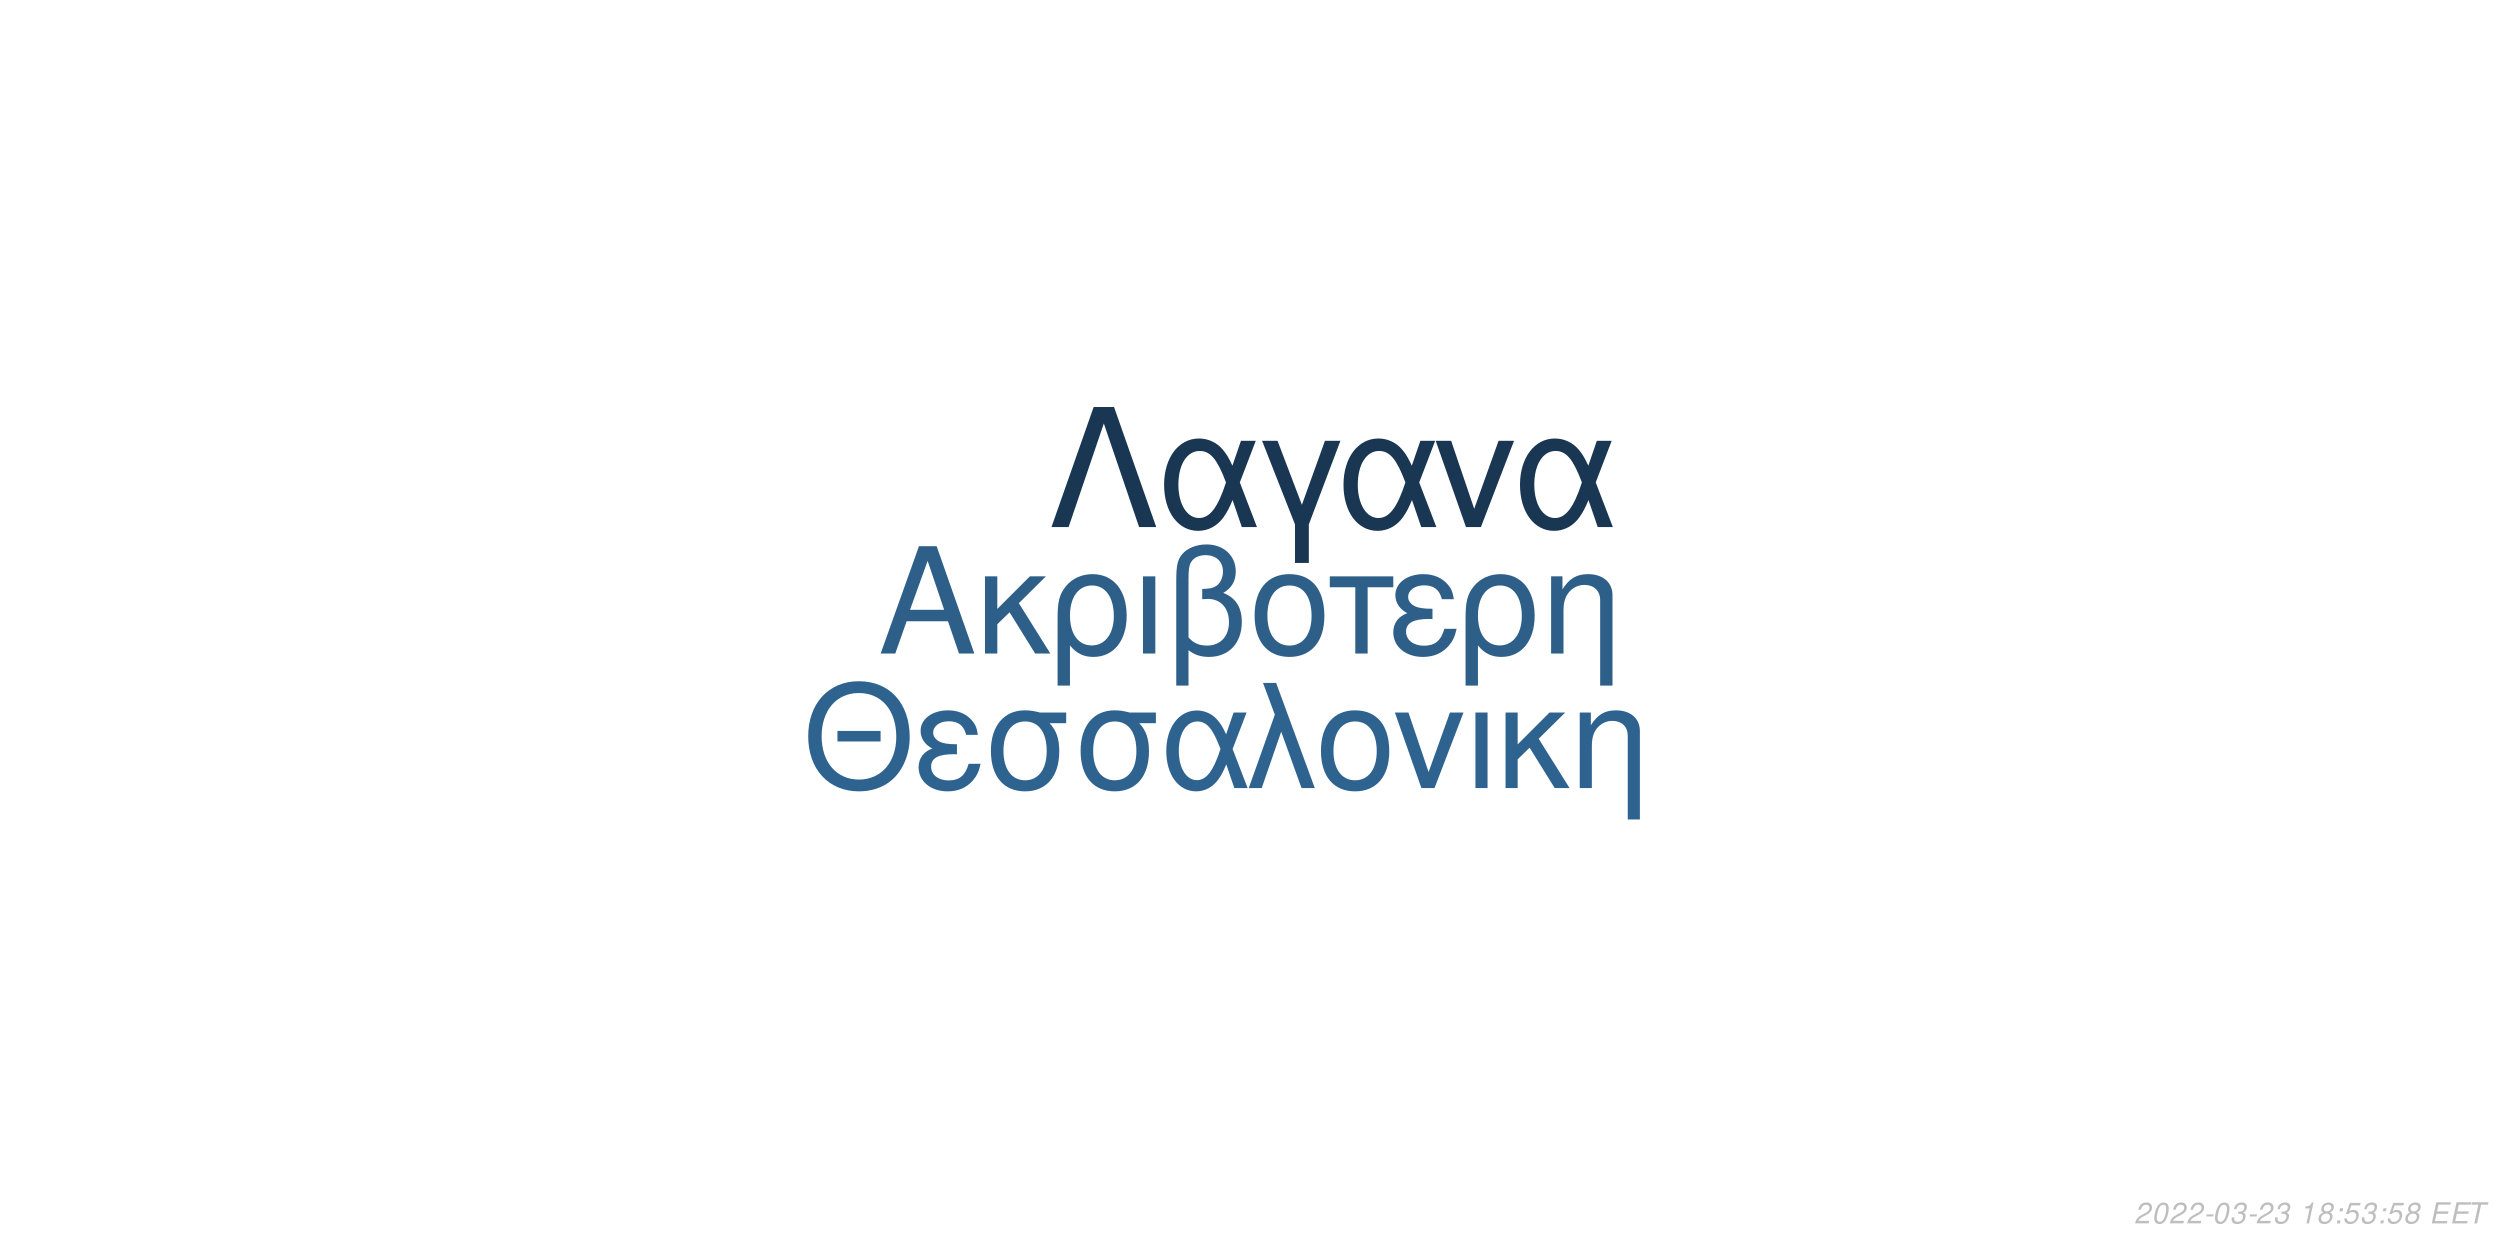
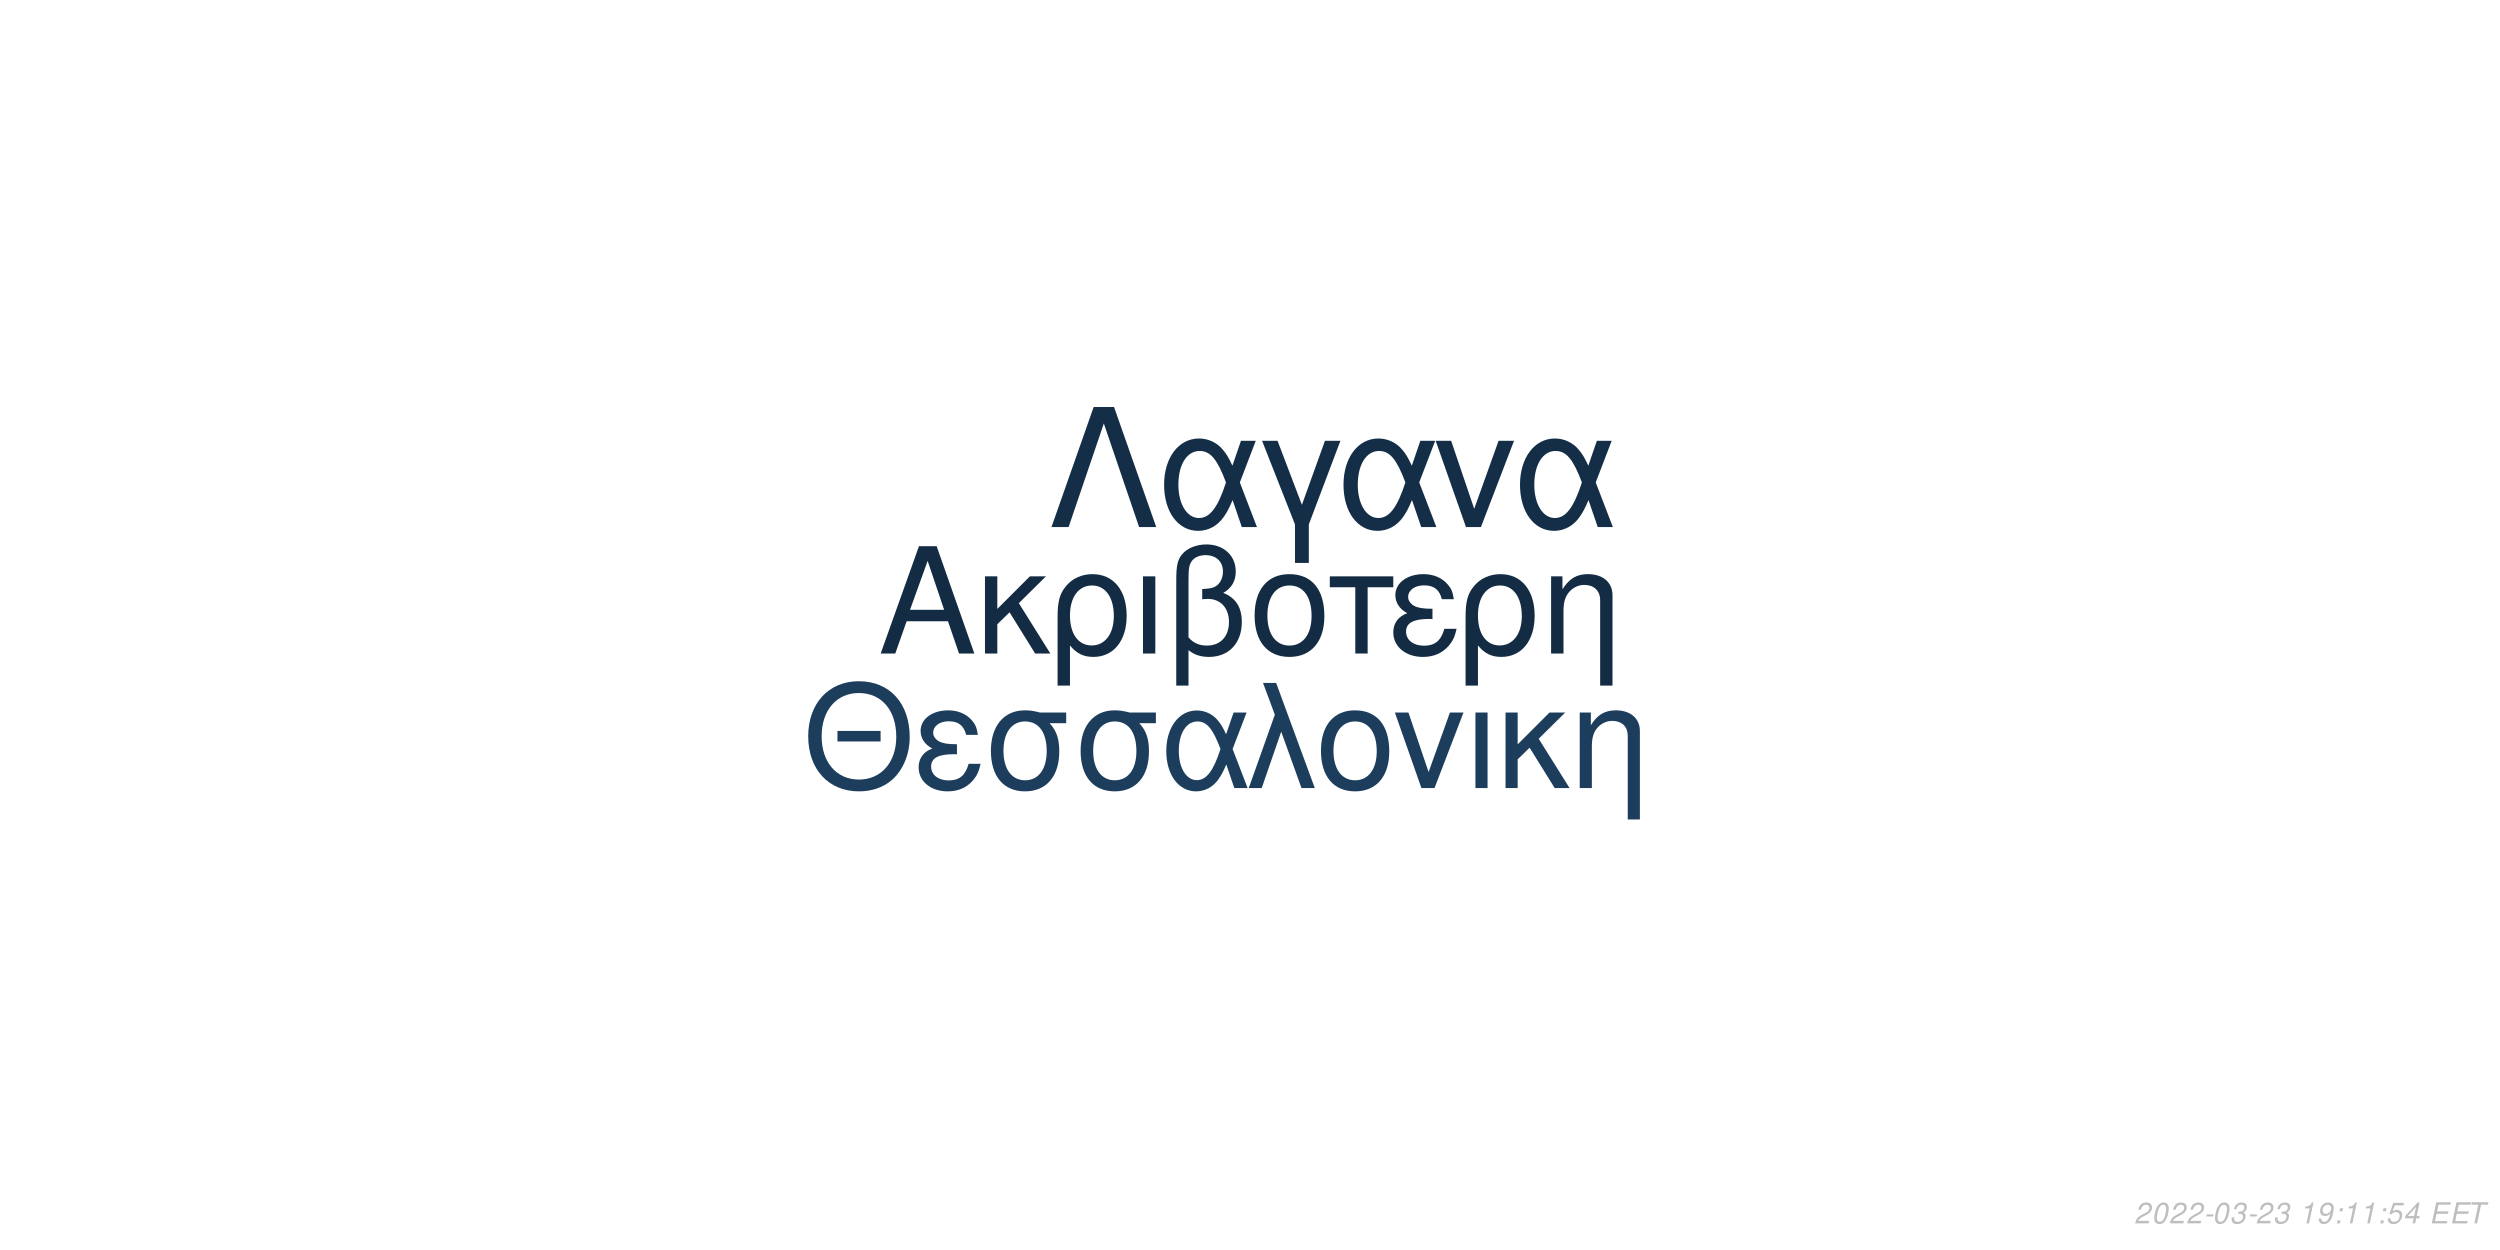
<svg xmlns="http://www.w3.org/2000/svg" xmlns:xlink="http://www.w3.org/1999/xlink" width="864pt" height="432pt" viewBox="0 0 864 432" version="1.1">
  <defs>
    <g>
      <symbol overflow="visible" id="glyph0-0">
        <path style="stroke:none;" d="" />
      </symbol>
      <symbol overflow="visible" id="glyph0-1">
        <path style="stroke:none;" d="M 24.125 -11.141 L 27.938 0 L 33.234 0 L 20.203 -37.094 L 14.094 -37.094 L 0.859 0 L 5.906 0 L 9.828 -11.141 Z M 22.797 -15.109 L 11 -15.109 L 17.094 -32.016 Z M 22.797 -15.109 " />
      </symbol>
      <symbol overflow="visible" id="glyph0-2">
        <path style="stroke:none;" d="M 7.172 -15.422 L 7.172 -26.672 L 2.906 -26.672 L 2.906 0 L 7.172 0 L 7.172 -10.125 L 11.406 -14.25 L 20.25 0 L 25.5 0 L 14.609 -17.406 L 23.969 -26.672 L 18.422 -26.672 Z M 7.172 -15.422 " />
      </symbol>
      <symbol overflow="visible" id="glyph0-3">
        <path style="stroke:none;" d="M 3 11.094 L 7.281 11.094 L 7.281 -2.797 C 9.516 -0.047 11.953 1.172 15.375 1.172 C 22.344 1.172 26.875 -4.422 26.875 -13.031 C 26.875 -21.891 22.297 -27.438 15.062 -27.438 C 11.297 -27.438 7.984 -25.906 5.797 -23.156 C 3.672 -20.516 3 -17.969 3 -12.359 Z M 14.906 -23.516 C 19.547 -23.516 22.438 -19.438 22.438 -12.922 C 22.438 -6.812 19.391 -2.797 14.812 -2.797 C 10.172 -2.797 7.281 -6.766 7.281 -13.125 C 7.281 -19.484 10.234 -23.516 14.906 -23.516 Z M 14.906 -23.516 " />
      </symbol>
      <symbol overflow="visible" id="glyph0-4">
        <path style="stroke:none;" d="M 3.516 0 L 7.781 0 L 7.781 -26.672 L 3.516 -26.672 Z M 3.516 0 " />
      </symbol>
      <symbol overflow="visible" id="glyph0-5">
        <path style="stroke:none;" d="M 4.016 11.094 L 8.25 11.094 L 8.25 -1.172 C 10.172 0.406 12.422 1.172 15.312 1.172 C 22.188 1.172 26.672 -3.609 26.672 -10.891 C 26.672 -15.984 24.578 -19.234 20.25 -20.969 C 23.109 -22.547 24.578 -25.031 24.578 -28.344 C 24.578 -33.844 20.406 -37.703 14.453 -37.703 C 10.938 -37.703 7.734 -36.391 6 -34.25 C 4.484 -32.422 4.016 -30.328 4.016 -25.391 Z M 8.25 -25.656 C 8.25 -29.359 8.5 -30.844 9.469 -32.062 C 10.375 -33.281 12.156 -34 14.094 -34 C 17.812 -34 20.156 -31.812 20.156 -28.297 C 20.156 -25.953 18.984 -23.812 17.297 -23.047 C 16.281 -22.547 15.469 -22.438 12.984 -22.297 L 12.984 -18.781 C 13.734 -18.828 14.344 -18.875 14.969 -18.875 C 19.344 -18.875 22.234 -15.719 22.234 -10.891 C 22.234 -5.906 19.281 -2.75 14.656 -2.75 C 11.953 -2.75 9.922 -3.609 8.25 -5.594 Z M 8.25 -25.656 " />
      </symbol>
      <symbol overflow="visible" id="glyph0-6">
        <path style="stroke:none;" d="M 14.094 -27.438 C 6.562 -27.438 2.094 -22.094 2.094 -13.125 C 2.094 -4.125 6.562 1.172 14.141 1.172 C 21.672 1.172 26.203 -4.172 26.203 -12.922 C 26.203 -22.188 21.828 -27.438 14.094 -27.438 Z M 14.141 -23.516 C 18.938 -23.516 21.781 -19.594 21.781 -12.984 C 21.781 -6.672 18.828 -2.75 14.141 -2.75 C 9.422 -2.75 6.516 -6.672 6.516 -13.125 C 6.516 -19.594 9.422 -23.516 14.141 -23.516 Z M 14.141 -23.516 " />
      </symbol>
      <symbol overflow="visible" id="glyph0-7">
        <path style="stroke:none;" d="M 7.891 0 L 12.156 0 L 12.156 -22.906 L 21.016 -22.906 L 21.016 -26.672 L -0.922 -26.672 L -0.922 -22.906 L 7.891 -22.906 Z M 7.891 0 " />
      </symbol>
      <symbol overflow="visible" id="glyph0-8">
        <path style="stroke:none;" d="M 14.562 -15.469 C 11.344 -15.469 9.562 -15.781 8.297 -16.438 C 6.922 -17.203 6.156 -18.328 6.156 -19.547 C 6.156 -21.891 8.453 -23.562 11.656 -23.562 C 15.062 -23.562 16.953 -22.094 17.812 -18.781 L 21.938 -18.781 C 21.578 -21.266 21.062 -22.5 19.797 -23.922 C 17.812 -26.203 14.906 -27.438 11.453 -27.438 C 5.797 -27.438 1.734 -24.375 1.734 -20.203 C 1.734 -17.609 3.156 -15.375 5.859 -13.938 C 2.797 -12.875 1.016 -10.484 1.016 -7.328 C 1.016 -2.391 5.297 1.172 11.25 1.172 C 14.969 1.172 17.906 -0.109 20.156 -2.641 C 21.578 -4.328 22.297 -5.797 22.906 -8.547 L 18.672 -8.547 C 17.5 -4.422 15.422 -2.703 11.609 -2.703 C 7.938 -2.703 5.438 -4.688 5.438 -7.578 C 5.438 -10.578 7.938 -11.953 13.484 -11.953 C 13.641 -11.953 14.094 -11.953 14.562 -11.906 Z M 14.562 -15.469 " />
      </symbol>
      <symbol overflow="visible" id="glyph0-9">
        <path style="stroke:none;" d="M 3.562 -26.672 L 3.562 0 L 7.844 0 L 7.844 -14.703 C 7.844 -17.906 8.5 -19.891 10.031 -21.531 C 11.406 -22.953 13.188 -23.719 15.062 -23.719 C 18.375 -23.719 20.516 -21.672 20.516 -18.469 L 20.516 11.094 L 24.781 11.094 L 24.781 -20.156 C 24.781 -24.578 21.469 -27.438 16.328 -27.438 C 12.359 -27.438 9.828 -25.906 7.484 -22.188 L 7.484 -26.672 Z M 3.562 -26.672 " />
      </symbol>
      <symbol overflow="visible" id="glyph1-0">
        <path style="stroke:none;" d="" />
      </symbol>
      <symbol overflow="visible" id="glyph1-1">
        <path style="stroke:none;" d="M 26.859 -19.734 L 11.953 -19.734 L 11.953 -16.094 L 26.859 -16.094 Z M 19.328 -36.922 C 8.922 -36.922 1.844 -29.25 1.844 -17.891 C 1.844 -6.484 8.875 1.141 19.391 1.141 C 23.812 1.141 27.703 -0.203 30.641 -2.688 C 34.578 -6.031 36.922 -11.656 36.922 -17.594 C 36.922 -29.297 30 -36.922 19.328 -36.922 Z M 19.328 -32.844 C 27.203 -32.844 32.281 -26.906 32.281 -17.688 C 32.281 -8.922 27.062 -2.938 19.391 -2.938 C 11.609 -2.938 6.484 -8.922 6.484 -17.891 C 6.484 -26.859 11.609 -32.844 19.328 -32.844 Z M 19.328 -32.844 " />
      </symbol>
      <symbol overflow="visible" id="glyph1-2">
        <path style="stroke:none;" d="M 14.25 -15.141 C 11.109 -15.141 9.375 -15.453 8.125 -16.094 C 6.781 -16.844 6.031 -17.938 6.031 -19.141 C 6.031 -21.422 8.266 -23.078 11.406 -23.078 C 14.75 -23.078 16.594 -21.625 17.438 -18.391 L 21.469 -18.391 C 21.125 -20.828 20.625 -22.031 19.391 -23.422 C 17.438 -25.656 14.594 -26.859 11.219 -26.859 C 5.688 -26.859 1.688 -23.875 1.688 -19.781 C 1.688 -17.234 3.094 -15.047 5.734 -13.656 C 2.734 -12.609 1 -10.266 1 -7.172 C 1 -2.344 5.188 1.141 11.016 1.141 C 14.656 1.141 17.547 -0.094 19.734 -2.594 C 21.125 -4.234 21.828 -5.688 22.422 -8.375 L 18.281 -8.375 C 17.141 -4.328 15.094 -2.641 11.359 -2.641 C 7.766 -2.641 5.328 -4.578 5.328 -7.422 C 5.328 -10.359 7.766 -11.703 13.203 -11.703 C 13.359 -11.703 13.797 -11.703 14.25 -11.656 Z M 14.25 -15.141 " />
      </symbol>
      <symbol overflow="visible" id="glyph1-3">
        <path style="stroke:none;" d="M 29 -26.109 L 19.938 -26.109 C 17.594 -26.703 16.438 -26.859 14.703 -26.859 C 7.469 -26.859 2.984 -21.469 2.984 -12.859 C 2.984 -4.031 7.375 1.141 14.797 1.141 C 22.172 1.141 26.609 -4.078 26.609 -12.656 C 26.609 -17.047 25.656 -19.828 23.266 -22.422 L 29 -22.422 Z M 14.797 -23.016 C 19.531 -23.016 22.266 -19.234 22.266 -12.75 C 22.266 -6.531 19.438 -2.688 14.797 -2.688 C 10.172 -2.688 7.328 -6.531 7.328 -12.859 C 7.328 -19.188 10.172 -23.016 14.797 -23.016 Z M 14.797 -23.016 " />
      </symbol>
      <symbol overflow="visible" id="glyph1-4">
        <path style="stroke:none;" d="M 29.344 -26.109 L 24.859 -26.109 L 22.266 -18.578 C 21.125 -21.031 20.484 -22.125 19.328 -23.469 C 17.547 -25.609 14.906 -26.812 12.156 -26.812 C 5.984 -26.812 1.594 -20.984 1.594 -12.812 C 1.594 -4.578 5.828 1.141 11.906 1.141 C 14.953 1.141 17.734 -0.344 19.625 -3.047 C 20.672 -4.531 21.281 -5.688 22.328 -8.172 L 25.109 0 L 29.703 0 L 24.516 -13.5 Z M 20.328 -13.5 C 17.891 -5.922 15.453 -2.734 12.156 -2.734 C 8.516 -2.734 5.922 -6.922 5.922 -12.812 C 5.922 -18.938 8.516 -23.016 12.359 -23.016 C 15.594 -23.016 17.688 -20.531 20.328 -13.5 Z M 20.328 -13.5 " />
      </symbol>
      <symbol overflow="visible" id="glyph1-5">
        <path style="stroke:none;" d="M 1.094 0 L 5.578 0 L 12.312 -19.484 L 19.328 0 L 23.922 0 L 10.562 -36.328 L 6.031 -36.328 L 10.109 -25.359 Z M 1.094 0 " />
      </symbol>
      <symbol overflow="visible" id="glyph1-6">
        <path style="stroke:none;" d="M 13.797 -26.859 C 6.422 -26.859 2.047 -21.625 2.047 -12.859 C 2.047 -4.031 6.422 1.141 13.859 1.141 C 21.234 1.141 25.656 -4.078 25.656 -12.656 C 25.656 -21.719 21.375 -26.859 13.797 -26.859 Z M 13.859 -23.016 C 18.531 -23.016 21.328 -19.188 21.328 -12.703 C 21.328 -6.531 18.438 -2.688 13.859 -2.688 C 9.219 -2.688 6.375 -6.531 6.375 -12.859 C 6.375 -19.188 9.219 -23.016 13.859 -23.016 Z M 13.859 -23.016 " />
      </symbol>
      <symbol overflow="visible" id="glyph1-7">
        <path style="stroke:none;" d="M 14.297 0 L 24.312 -26.109 L 19.625 -26.109 L 12.25 -5.531 L 5.281 -26.109 L 0.594 -26.109 L 9.766 0 Z M 14.297 0 " />
      </symbol>
      <symbol overflow="visible" id="glyph1-8">
        <path style="stroke:none;" d="M 3.438 0 L 7.625 0 L 7.625 -26.109 L 3.438 -26.109 Z M 3.438 0 " />
      </symbol>
      <symbol overflow="visible" id="glyph1-9">
        <path style="stroke:none;" d="M 7.031 -15.094 L 7.031 -26.109 L 2.844 -26.109 L 2.844 0 L 7.031 0 L 7.031 -9.922 L 11.156 -13.953 L 19.828 0 L 24.969 0 L 14.297 -17.047 L 23.469 -26.109 L 18.031 -26.109 Z M 7.031 -15.094 " />
      </symbol>
      <symbol overflow="visible" id="glyph1-10">
        <path style="stroke:none;" d="M 3.484 -26.109 L 3.484 0 L 7.672 0 L 7.672 -14.406 C 7.672 -17.547 8.328 -19.484 9.812 -21.078 C 11.156 -22.469 12.906 -23.219 14.75 -23.219 C 17.984 -23.219 20.078 -21.234 20.078 -18.094 L 20.078 10.859 L 24.266 10.859 L 24.266 -19.734 C 24.266 -24.062 21.031 -26.859 16 -26.859 C 12.109 -26.859 9.609 -25.359 7.328 -21.719 L 7.328 -26.109 Z M 3.484 -26.109 " />
      </symbol>
      <symbol overflow="visible" id="glyph2-0">
        <path style="stroke:none;" d="" />
      </symbol>
      <symbol overflow="visible" id="glyph2-1">
        <path style="stroke:none;" d="M 22.531 -41.484 L 15.484 -41.484 L 0.906 0 L 6.828 0 L 19 -35.797 L 31.188 0 L 37.109 0 Z M 22.531 -41.484 " />
      </symbol>
      <symbol overflow="visible" id="glyph2-2">
        <path style="stroke:none;" d="M 33.516 -29.812 L 28.391 -29.812 L 25.438 -21.219 C 24.125 -24.016 23.391 -25.266 22.078 -26.797 C 20.031 -29.25 17.016 -30.609 13.891 -30.609 C 6.828 -30.609 1.828 -23.953 1.828 -14.625 C 1.828 -5.234 6.656 1.312 13.594 1.312 C 17.078 1.312 20.266 -0.391 22.422 -3.469 C 23.609 -5.172 24.297 -6.484 25.5 -9.328 L 28.688 0 L 33.922 0 L 28 -15.422 Z M 23.219 -15.422 C 20.422 -6.766 17.641 -3.125 13.891 -3.125 C 9.734 -3.125 6.766 -7.906 6.766 -14.625 C 6.766 -21.625 9.734 -26.297 14.109 -26.297 C 17.812 -26.297 20.203 -23.453 23.219 -15.422 Z M 23.219 -15.422 " />
      </symbol>
      <symbol overflow="visible" id="glyph2-3">
        <path style="stroke:none;" d="M 12.062 12.406 L 16.844 12.406 L 16.844 -0.906 L 27.766 -29.812 L 22.422 -29.812 L 14.453 -7.688 L 6.031 -29.812 L 0.688 -29.812 L 12.062 -0.906 Z M 12.062 12.406 " />
      </symbol>
      <symbol overflow="visible" id="glyph2-4">
        <path style="stroke:none;" d="M 16.328 0 L 27.766 -29.812 L 22.422 -29.812 L 14 -6.312 L 6.031 -29.812 L 0.688 -29.812 L 11.156 0 Z M 16.328 0 " />
      </symbol>
      <symbol overflow="visible" id="glyph3-0">
        <path style="stroke:none;" d="" />
      </symbol>
      <symbol overflow="visible" id="glyph3-1">
        <path style="stroke:none;" d="M 5.234 -0.875 L 1.469 -0.875 C 1.641 -1.375 2.203 -1.891 3.109 -2.344 L 4.234 -2.938 C 5.562 -3.625 6.219 -4.469 6.219 -5.484 C 6.219 -5.938 6.062 -6.359 5.797 -6.656 C 5.469 -7.047 4.984 -7.234 4.312 -7.234 C 2.766 -7.234 1.891 -6.453 1.484 -4.734 L 2.375 -4.734 C 2.484 -5.188 2.609 -5.484 2.797 -5.75 C 3.094 -6.203 3.609 -6.453 4.188 -6.453 C 4.891 -6.453 5.344 -6.031 5.344 -5.375 C 5.344 -4.703 4.859 -4.094 4.016 -3.656 L 2.984 -3.125 C 1.234 -2.188 0.797 -1.656 0.344 -0.016 L 5.047 -0.016 Z M 5.234 -0.875 " />
      </symbol>
      <symbol overflow="visible" id="glyph3-2">
        <path style="stroke:none;" d="M 4.203 -7.234 C 3.375 -7.234 2.688 -6.812 2.125 -5.984 C 1.484 -5.047 0.984 -3.188 0.984 -1.734 C 0.984 -1.109 1.172 -0.562 1.484 -0.266 C 1.797 0.047 2.281 0.234 2.766 0.234 C 3.625 0.234 4.281 -0.156 4.859 -1.016 C 5.516 -1.953 6 -3.797 6 -5.266 C 6 -6.5 5.328 -7.234 4.203 -7.234 Z M 4.094 -6.453 C 4.734 -6.453 5.125 -5.984 5.125 -5.156 C 5.125 -4.203 4.781 -2.625 4.406 -1.812 C 3.984 -0.938 3.516 -0.547 2.875 -0.547 C 2.25 -0.547 1.875 -1.031 1.875 -1.828 C 1.875 -2.797 2.203 -4.344 2.594 -5.203 C 2.984 -6.047 3.453 -6.453 4.094 -6.453 Z M 4.094 -6.453 " />
      </symbol>
      <symbol overflow="visible" id="glyph3-3">
        <path style="stroke:none;" d="M 3.516 -3.125 L 1.125 -3.125 L 0.969 -2.406 L 3.359 -2.406 Z M 3.516 -3.125 " />
      </symbol>
      <symbol overflow="visible" id="glyph3-4">
        <path style="stroke:none;" d="M 2.922 -3.312 C 3.125 -3.344 3.234 -3.344 3.375 -3.344 C 4.203 -3.344 4.688 -3 4.688 -2.406 C 4.688 -1.312 3.906 -0.547 2.781 -0.547 C 2.047 -0.547 1.594 -0.938 1.594 -1.562 C 1.594 -1.719 1.609 -1.844 1.656 -2.094 L 0.766 -2.094 C 0.734 -1.797 0.719 -1.641 0.719 -1.469 C 0.719 -0.375 1.406 0.234 2.641 0.234 C 3.547 0.234 4.297 -0.078 4.812 -0.656 C 5.266 -1.156 5.562 -1.875 5.562 -2.547 C 5.562 -3.125 5.344 -3.453 4.797 -3.734 C 5.641 -4.234 6.016 -4.844 6.016 -5.734 C 6.016 -6.656 5.312 -7.234 4.203 -7.234 C 3.375 -7.234 2.672 -6.938 2.188 -6.375 C 1.891 -6.031 1.703 -5.641 1.516 -4.906 L 2.391 -4.906 C 2.5 -5.359 2.594 -5.594 2.734 -5.812 C 3.047 -6.234 3.516 -6.453 4.078 -6.453 C 4.734 -6.453 5.141 -6.125 5.141 -5.578 C 5.141 -5.188 5.016 -4.797 4.797 -4.547 C 4.516 -4.234 4 -4.062 3.266 -4.062 L 3.078 -4.062 Z M 2.922 -3.312 " />
      </symbol>
      <symbol overflow="visible" id="glyph3-5">
        <path style="stroke:none;" d="" />
      </symbol>
      <symbol overflow="visible" id="glyph3-6">
        <path style="stroke:none;" d="M 3.703 -5.188 L 2.594 0 L 3.469 0 L 5.016 -7.234 L 4.438 -7.234 C 3.906 -6.156 3.688 -6.016 2.234 -5.812 L 2.109 -5.188 Z M 3.703 -5.188 " />
      </symbol>
      <symbol overflow="visible" id="glyph3-7">
-         <path style="stroke:none;" d="M 4.766 -3.797 C 5.078 -3.969 5.234 -4.078 5.438 -4.234 C 5.812 -4.594 6.062 -5.172 6.062 -5.734 C 6.062 -6.625 5.344 -7.234 4.266 -7.234 C 2.812 -7.234 1.703 -6.219 1.703 -4.875 C 1.703 -4.406 1.875 -4.125 2.359 -3.812 C 1.297 -3.312 0.75 -2.516 0.75 -1.469 C 0.75 -0.438 1.547 0.234 2.812 0.234 C 3.656 0.234 4.359 -0.094 4.938 -0.734 C 5.359 -1.234 5.609 -1.859 5.609 -2.438 C 5.609 -3.047 5.312 -3.516 4.766 -3.797 Z M 4.109 -6.453 C 4.797 -6.453 5.188 -6.125 5.188 -5.578 C 5.188 -5.266 5.062 -4.922 4.859 -4.672 C 4.562 -4.312 4.188 -4.156 3.656 -4.156 C 2.984 -4.156 2.594 -4.453 2.594 -4.984 C 2.594 -5.859 3.203 -6.453 4.109 -6.453 Z M 3.453 -3.406 C 4.234 -3.406 4.734 -2.984 4.734 -2.312 C 4.734 -1.312 3.922 -0.547 2.875 -0.547 C 2.125 -0.547 1.625 -0.969 1.625 -1.625 C 1.625 -2.609 2.438 -3.406 3.453 -3.406 Z M 3.453 -3.406 " />
+         <path style="stroke:none;" d="M 0.844 -1.656 C 0.844 -1.547 0.844 -1.438 0.844 -1.375 C 0.844 -0.406 1.531 0.234 2.578 0.234 C 3.203 0.234 3.766 0.016 4.297 -0.438 C 4.938 -1 5.312 -1.656 5.594 -2.719 C 5.844 -3.672 6.016 -4.766 6.016 -5.375 C 6.016 -5.844 5.844 -6.328 5.547 -6.656 C 5.203 -7.031 4.703 -7.234 4.062 -7.234 C 2.516 -7.234 1.297 -5.938 1.297 -4.266 C 1.297 -3.203 1.984 -2.547 3.047 -2.547 C 3.484 -2.547 3.953 -2.672 4.281 -2.891 C 4.406 -2.984 4.547 -3.078 4.828 -3.344 C 4.438 -1.484 3.703 -0.547 2.703 -0.547 C 2.109 -0.547 1.719 -0.938 1.719 -1.547 L 1.719 -1.656 Z M 3.953 -6.453 C 4.625 -6.453 5.141 -5.953 5.141 -5.281 C 5.141 -4.188 4.312 -3.312 3.297 -3.312 C 2.594 -3.312 2.172 -3.734 2.172 -4.453 C 2.172 -5.562 2.984 -6.453 3.953 -6.453 Z M 3.953 -6.453 " />
      </symbol>
      <symbol overflow="visible" id="glyph3-8">
        <path style="stroke:none;" d="M 2.359 -1.031 L 1.312 -1.031 L 1.094 0 L 2.141 0 Z M 3.266 -5.234 L 2.219 -5.234 L 2 -4.203 L 3.047 -4.203 Z M 3.266 -5.234 " />
      </symbol>
      <symbol overflow="visible" id="glyph3-9">
        <path style="stroke:none;" d="M 6.297 -7.094 L 2.594 -7.094 L 1.234 -3.234 L 2.047 -3.234 C 2.656 -3.766 2.938 -3.906 3.531 -3.906 C 4.328 -3.906 4.797 -3.453 4.797 -2.688 C 4.797 -1.438 3.969 -0.547 2.828 -0.547 C 2.031 -0.547 1.609 -0.938 1.578 -1.734 L 0.703 -1.734 L 0.703 -1.516 C 0.703 -0.938 0.844 -0.547 1.188 -0.266 C 1.562 0.062 2.078 0.234 2.703 0.234 C 3.656 0.234 4.391 -0.156 4.984 -0.922 C 5.422 -1.5 5.672 -2.234 5.672 -2.953 C 5.672 -4 4.938 -4.672 3.812 -4.672 C 3.328 -4.672 2.906 -4.547 2.406 -4.234 L 3.109 -6.219 L 6.109 -6.219 Z M 6.297 -7.094 " />
      </symbol>
      <symbol overflow="visible" id="glyph3-10">
+         <path style="stroke:none;" d="M 3.625 -1.75 L 3.266 0 L 4.141 0 L 4.516 -1.75 L 5.562 -1.75 L 5.734 -2.531 L 4.688 -2.531 L 5.688 -7.234 L 5.016 -7.234 L 0.844 -2.672 L 0.641 -1.75 Z M 3.797 -2.531 L 1.594 -2.531 L 4.469 -5.703 Z M 3.797 -2.531 " />
+       </symbol>
+       <symbol overflow="visible" id="glyph3-11">
        <path style="stroke:none;" d="M 2.547 -3.312 L 6.5 -3.312 L 6.688 -4.141 L 2.719 -4.141 L 3.219 -6.469 L 7.344 -6.469 L 7.516 -7.297 L 2.453 -7.297 L 0.906 0 L 6.125 0 L 6.297 -0.812 L 2.016 -0.812 Z M 2.547 -3.312 " />
      </symbol>
-       <symbol overflow="visible" id="glyph3-11">
+       <symbol overflow="visible" id="glyph3-12">
        <path style="stroke:none;" d="M 4.938 -6.469 L 7.312 -6.469 L 7.484 -7.297 L 1.75 -7.297 L 1.578 -6.469 L 3.984 -6.469 L 2.609 0 L 3.547 0 Z M 4.938 -6.469 " />
      </symbol>
    </g>
  </defs>
  <g id="surface1">
    <rect x="0" y="0" width="864" height="432" style="fill:rgb(100%,100%,100%);fill-opacity:1;stroke:none;" />
-     <g style="fill:rgb(17.647%,37.255%,53.725%);fill-opacity:1;">
+     <g style="fill:rgb(7.451%,16.863%,26.275%);fill-opacity:1;">
      <use xlink:href="#glyph0-1" x="303.5" y="225.861" />
      <use xlink:href="#glyph0-2" x="337.5" y="225.861" />
      <use xlink:href="#glyph0-3" x="362.5" y="225.861" />
      <use xlink:href="#glyph0-4" x="391.5" y="225.861" />
      <use xlink:href="#glyph0-5" x="402.5" y="225.861" />
      <use xlink:href="#glyph0-6" x="431.5" y="225.861" />
      <use xlink:href="#glyph0-7" x="460.5" y="225.861" />
      <use xlink:href="#glyph0-8" x="480.5" y="225.861" />
      <use xlink:href="#glyph0-3" x="503.5" y="225.861" />
      <use xlink:href="#glyph0-9" x="532.5" y="225.861" />
    </g>
-     <g style="fill:rgb(18.431%,38.824%,56.078%);fill-opacity:1;">
+     <g style="fill:rgb(10.98%,23.922%,36.078%);fill-opacity:1;">
      <use xlink:href="#glyph1-1" x="277.473" y="272.354" />
      <use xlink:href="#glyph1-2" x="316.473" y="272.354" />
      <use xlink:href="#glyph1-3" x="339.473" y="272.354" />
      <use xlink:href="#glyph1-3" x="370.473" y="272.354" />
      <use xlink:href="#glyph1-4" x="401.473" y="272.354" />
      <use xlink:href="#glyph1-5" x="430.473" y="272.354" />
      <use xlink:href="#glyph1-6" x="454.473" y="272.354" />
      <use xlink:href="#glyph1-7" x="481.473" y="272.354" />
      <use xlink:href="#glyph1-8" x="506.473" y="272.354" />
      <use xlink:href="#glyph1-9" x="517.473" y="272.354" />
      <use xlink:href="#glyph1-10" x="542.473" y="272.354" />
    </g>
-     <g style="fill:rgb(9.804%,21.176%,32.157%);fill-opacity:1;">
+     <g style="fill:rgb(8.235%,18.039%,27.843%);fill-opacity:1;">
      <use xlink:href="#glyph2-1" x="362.484" y="182.152" />
      <use xlink:href="#glyph2-2" x="400.484" y="182.152" />
      <use xlink:href="#glyph2-3" x="435.484" y="182.152" />
      <use xlink:href="#glyph2-2" x="462.484" y="182.152" />
      <use xlink:href="#glyph2-4" x="495.484" y="182.152" />
      <use xlink:href="#glyph2-2" x="523.484" y="182.152" />
    </g>
    <g style="fill:rgb(74.51%,74.51%,74.51%);fill-opacity:1;">
      <use xlink:href="#glyph3-1" x="737.52" y="422.81" />
      <use xlink:href="#glyph3-2" x="743.52" y="422.81" />
      <use xlink:href="#glyph3-1" x="749.52" y="422.81" />
      <use xlink:href="#glyph3-1" x="755.52" y="422.81" />
      <use xlink:href="#glyph3-3" x="761.52" y="422.81" />
      <use xlink:href="#glyph3-2" x="764.52" y="422.81" />
      <use xlink:href="#glyph3-4" x="770.52" y="422.81" />
      <use xlink:href="#glyph3-3" x="776.52" y="422.81" />
      <use xlink:href="#glyph3-1" x="779.52" y="422.81" />
      <use xlink:href="#glyph3-4" x="785.52" y="422.81" />
      <use xlink:href="#glyph3-5" x="791.52" y="422.81" />
      <use xlink:href="#glyph3-6" x="794.52" y="422.81" />
      <use xlink:href="#glyph3-7" x="800.52" y="422.81" />
      <use xlink:href="#glyph3-8" x="806.52" y="422.81" />
-       <use xlink:href="#glyph3-9" x="809.52" y="422.81" />
-       <use xlink:href="#glyph3-4" x="815.52" y="422.81" />
+       <use xlink:href="#glyph3-6" x="809.52" y="422.81" />
+       <use xlink:href="#glyph3-6" x="815.52" y="422.81" />
      <use xlink:href="#glyph3-8" x="821.52" y="422.81" />
      <use xlink:href="#glyph3-9" x="824.52" y="422.81" />
-       <use xlink:href="#glyph3-7" x="830.52" y="422.81" />
+       <use xlink:href="#glyph3-10" x="830.52" y="422.81" />
      <use xlink:href="#glyph3-5" x="836.52" y="422.81" />
-       <use xlink:href="#glyph3-10" x="839.52" y="422.81" />
-       <use xlink:href="#glyph3-10" x="846.52" y="422.81" />
-       <use xlink:href="#glyph3-11" x="852.52" y="422.81" />
+       <use xlink:href="#glyph3-11" x="839.52" y="422.81" />
+       <use xlink:href="#glyph3-11" x="846.52" y="422.81" />
+       <use xlink:href="#glyph3-12" x="852.52" y="422.81" />
    </g>
  </g>
</svg>
